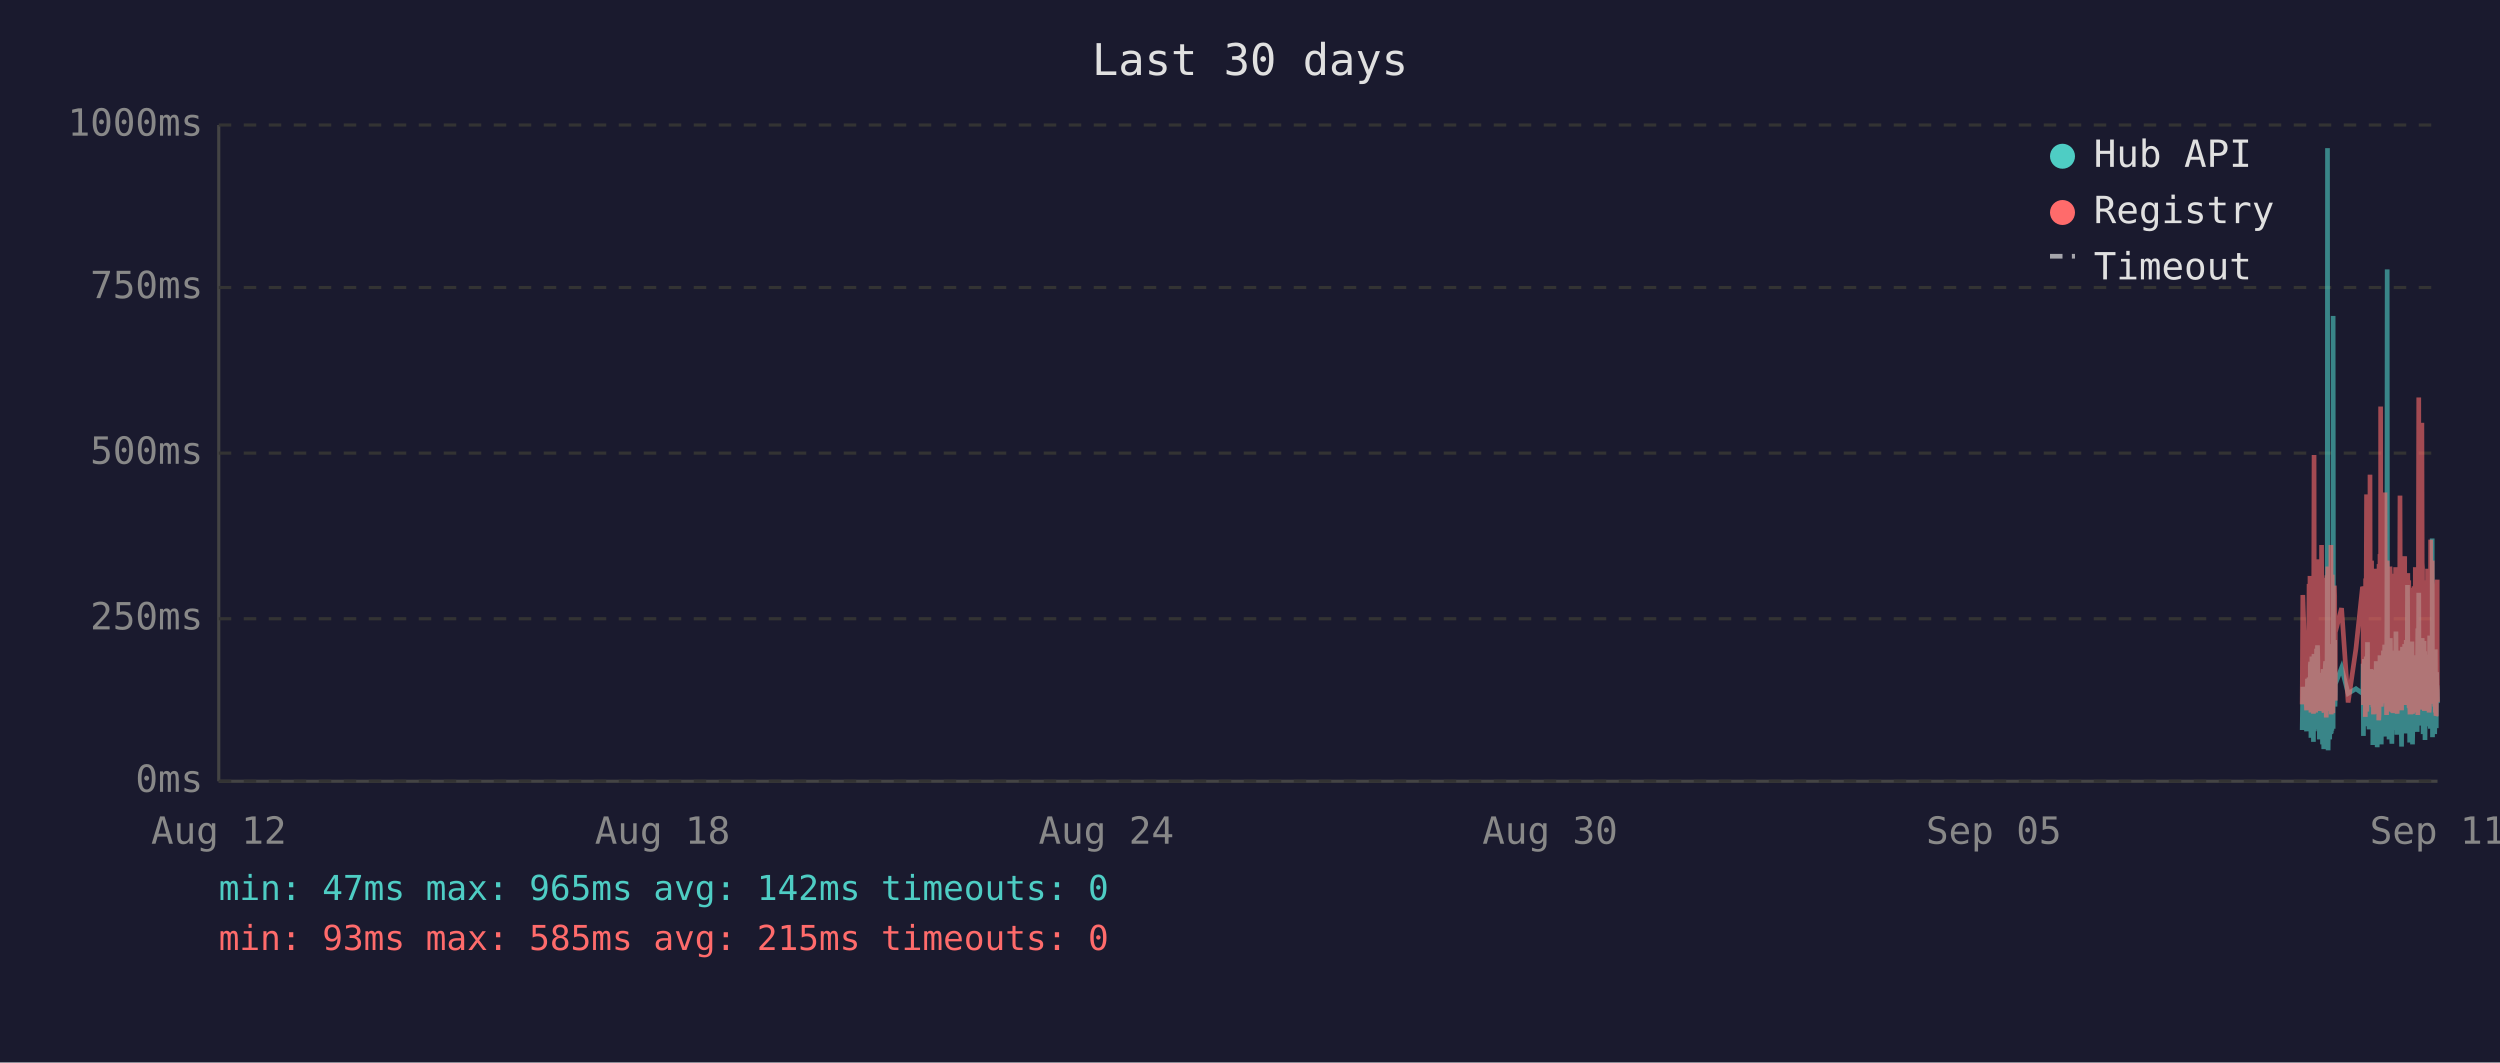
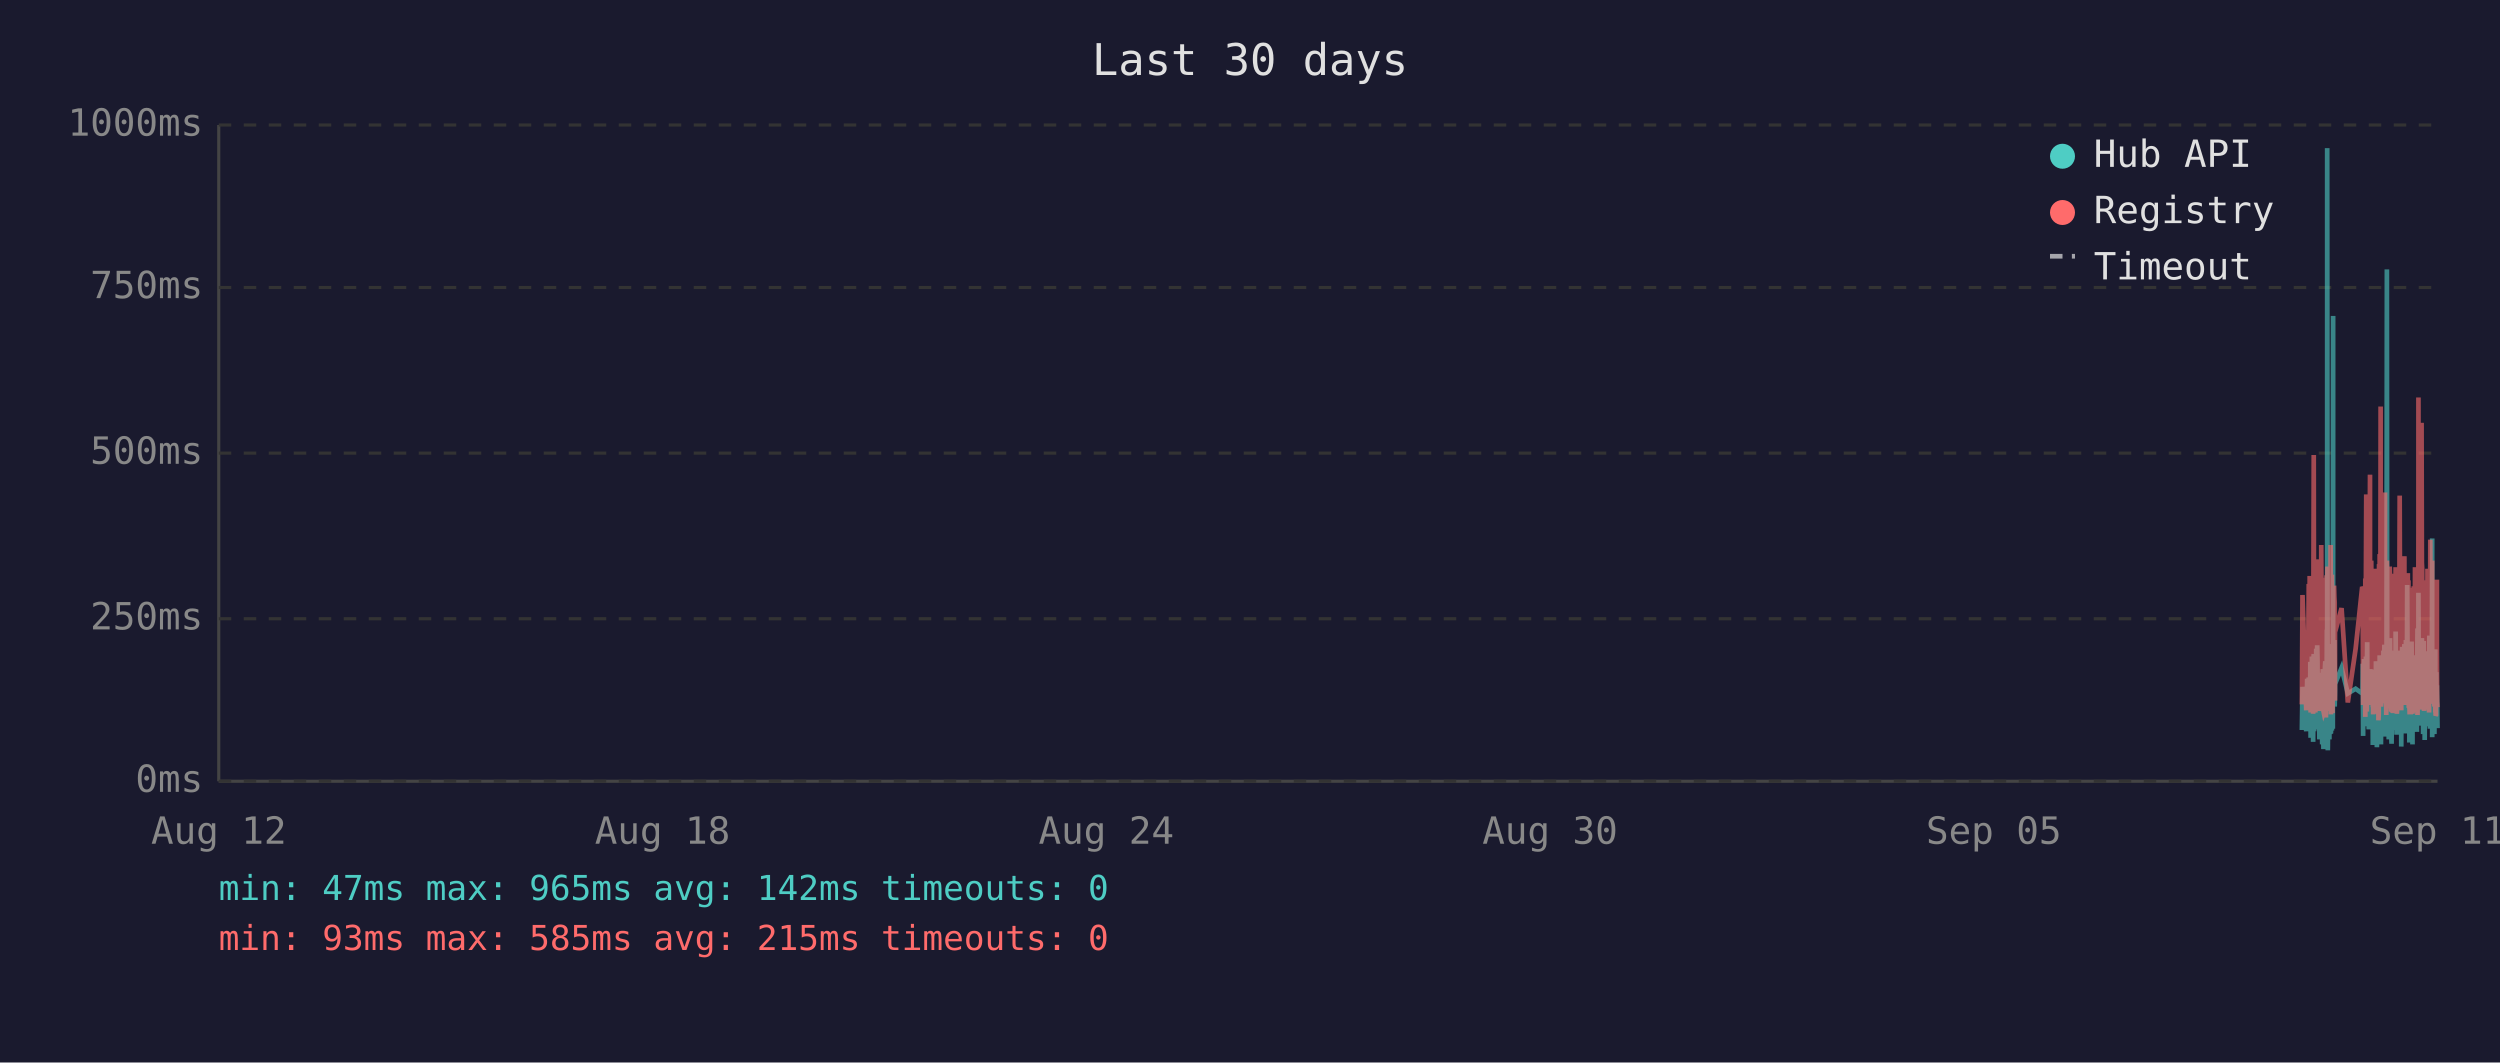
<svg xmlns="http://www.w3.org/2000/svg" viewBox="0 0 800 340" font-family="monospace" font-size="12">
  <rect width="800" height="340" fill="#1a1a2e" />
  <text x="400" y="24" fill="#e0e0e0" font-size="14" text-anchor="middle">Last 30 days</text>
  <line x1="70" y1="40" x2="70" y2="250" stroke="#444" stroke-width="1" />
  <line x1="70" y1="250" x2="780" y2="250" stroke="#444" stroke-width="1" />
  <line x1="70" y1="250" x2="780" y2="250" stroke="#333" stroke-width="1" stroke-dasharray="4" />
  <text x="65" y="250" fill="#888" text-anchor="end" dominant-baseline="middle">0ms</text>
  <line x1="70" y1="198" x2="780" y2="198" stroke="#333" stroke-width="1" stroke-dasharray="4" />
  <text x="65" y="198" fill="#888" text-anchor="end" dominant-baseline="middle">250ms</text>
  <line x1="70" y1="145" x2="780" y2="145" stroke="#333" stroke-width="1" stroke-dasharray="4" />
  <text x="65" y="145" fill="#888" text-anchor="end" dominant-baseline="middle">500ms</text>
  <line x1="70" y1="92" x2="780" y2="92" stroke="#333" stroke-width="1" stroke-dasharray="4" />
  <text x="65" y="92" fill="#888" text-anchor="end" dominant-baseline="middle">750ms</text>
  <line x1="70" y1="40" x2="780" y2="40" stroke="#333" stroke-width="1" stroke-dasharray="4" />
  <text x="65" y="40" fill="#888" text-anchor="end" dominant-baseline="middle">1000ms</text>
  <text x="70" y="270" fill="#888" text-anchor="middle">Aug 12</text>
  <text x="212" y="270" fill="#888" text-anchor="middle">Aug 18</text>
  <text x="354" y="270" fill="#888" text-anchor="middle">Aug 24</text>
  <text x="496" y="270" fill="#888" text-anchor="middle">Aug 30</text>
  <text x="638" y="270" fill="#888" text-anchor="middle">Sep 05</text>
  <text x="780" y="270" fill="#888" text-anchor="middle">Sep 11</text>
-   <polyline points="736.7,233.6 736.9,219.8 738.1,234.0 738.4,217.2 738.6,223.3 738.9,216.8 739.0,222.3 739.1,224.2 739.2,225.0 739.3,233.6 739.3,213.0 739.4,211.8 739.5,236.1 739.5,235.1 739.6,223.8 739.7,221.2 739.8,222.3 739.8,210.1 739.9,223.3 740.0,234.7 740.1,220.6 740.2,218.9 740.3,237.4 740.3,223.1 740.4,210.9 740.5,209.3 740.6,234.0 740.7,217.0 740.8,214.3 740.8,230.9 740.9,233.4 741.0,220.6 741.0,221.2 741.1,220.6 741.2,215.8 741.3,207.6 741.3,216.6 741.4,213.9 741.5,218.9 741.6,206.5 741.7,211.4 741.7,228.4 741.8,226.1 741.9,220.2 742.0,221.2 742.1,221.9 742.2,228.8 742.2,236.6 742.3,221.9 742.4,215.3 742.5,231.1 742.6,221.9 742.7,221.2 742.7,218.7 742.8,234.7 742.9,221.2 743.0,218.1 743.1,223.1 743.2,238.2 743.2,220.8 743.3,224.8 743.4,214.1 743.5,232.6 743.6,239.7 743.7,237.6 743.7,232.6 743.8,219.1 743.9,219.8 744.0,217.2 744.1,213.2 744.2,211.6 744.2,220.2 744.3,216.6 744.4,222.5 744.4,234.7 744.5,229.4 744.6,225.6 744.7,201.5 744.7,223.8 744.8,47.4 744.9,196.0 745.0,240.1 745.1,231.1 745.2,221.0 745.2,225.0 745.3,217.9 745.4,212.8 745.5,236.6 745.6,222.7 745.6,222.9 745.7,221.0 745.8,234.9 745.9,209.0 746.0,234.7 746.1,213.5 746.1,206.1 746.2,233.8 746.3,220.2 746.4,230.7 746.5,223.8 746.6,233.2 746.6,101.1 746.7,207.2 746.8,217.9 746.9,218.9 747.0,224.4 747.1,204.8 747.1,216.6 747.2,226.1 747.3,221.2 747.3,218.9 749.3,213.7 751.4,221.9 753.9,220.4 756.0,221.9 756.1,221.0 756.2,212.4 756.3,235.5 756.4,214.1 756.4,215.3 756.5,214.3 756.6,210.9 756.7,219.5 756.8,221.0 756.9,222.9 756.9,232.4 757.0,217.4 757.1,231.1 757.2,210.1 757.3,216.0 757.4,232.2 757.4,226.1 757.5,216.2 757.6,205.5 757.7,230.3 757.8,217.4 757.9,224.4 757.9,232.2 758.0,215.8 758.1,233.4 758.2,214.5 758.4,219.3 758.4,221.9 758.5,227.3 758.6,214.1 758.7,222.9 758.8,215.6 758.8,218.3 758.9,220.0 759.0,215.1 759.1,230.1 759.2,214.3 759.3,215.8 759.3,238.4 759.4,223.8 759.5,238.0 759.6,222.1 759.7,222.1 759.8,230.5 759.8,220.2 759.9,216.8 760.0,225.6 760.1,236.1 760.2,221.9 760.3,216.8 760.3,220.6 760.4,211.6 760.5,216.6 760.6,233.8 760.7,239.1 760.8,234.9 760.8,227.3 760.9,229.4 761.0,211.6 761.1,215.1 761.2,215.8 761.2,236.1 761.3,235.3 761.3,221.7 761.4,216.8 761.5,233.8 761.6,209.7 761.7,223.8 761.8,222.7 761.8,216.6 761.9,229.4 762.0,238.2 762.1,229.6 762.2,220.4 762.2,214.5 762.3,220.4 762.4,229.8 762.5,221.2 762.6,219.3 762.7,217.4 762.7,208.2 762.8,218.5 762.9,208.2 763.0,218.9 763.1,206.3 763.2,235.7 763.2,212.2 763.3,213.9 763.4,219.8 763.5,218.7 763.6,233.0 763.7,219.3 763.7,226.1 763.8,197.1 763.9,86.2 764.0,216.0 764.1,233.8 764.2,208.2 764.2,213.0 764.3,210.3 764.4,223.3 764.5,236.6 764.6,217.9 764.7,205.9 764.7,216.4 764.8,216.4 764.9,204.2 765.0,216.4 765.1,219.8 765.1,213.7 765.2,231.7 765.2,223.1 765.3,234.9 765.4,238.0 765.5,228.2 765.6,231.5 765.7,222.1 765.7,222.1 765.8,233.6 765.9,219.5 766.0,208.2 766.1,225.8 766.1,212.8 766.2,221.0 766.3,233.2 766.4,224.4 766.5,231.5 766.6,216.0 766.6,218.9 766.7,202.1 766.8,224.6 766.9,217.7 767.0,235.1 767.1,222.9 767.1,226.1 767.2,221.4 767.3,219.8 767.4,211.4 767.5,212.2 767.6,220.8 767.6,208.2 767.7,221.4 767.8,222.5 767.9,214.9 768.0,220.2 768.1,209.0 768.1,219.5 768.2,220.2 768.3,215.3 768.4,218.7 768.4,233.4 768.5,238.9 768.6,210.9 768.6,223.5 768.7,213.2 768.8,207.0 768.9,219.5 769.0,216.4 769.1,223.3 769.1,224.2 769.2,215.3 769.3,210.9 769.4,221.0 769.5,206.1 769.5,233.0 769.6,220.4 769.7,210.7 769.8,220.2 769.9,234.7 770.0,204.8 770.0,219.1 770.1,228.6 770.2,214.3 770.3,222.3 770.4,187.2 770.5,208.6 770.5,221.2 770.6,207.4 770.7,220.6 770.8,221.4 770.9,228.4 771.0,223.5 771.0,226.5 771.1,237.6 771.1,221.4 771.2,234.2 771.3,220.8 771.4,214.9 771.5,234.5 771.5,217.0 771.6,227.1 771.7,221.7 771.8,205.3 771.9,215.6 772.0,226.5 772.0,238.2 772.1,232.6 772.2,223.3 772.3,216.8 772.4,234.0 772.5,225.4 772.5,218.1 772.6,209.9 772.7,218.3 772.8,225.6 772.9,209.7 773.0,211.6 773.0,224.0 773.1,219.1 773.2,221.4 773.2,223.8 773.3,233.4 773.4,226.7 773.5,234.2 773.5,222.9 773.6,213.0 773.7,201.1 773.8,229.2 773.9,220.8 773.9,215.8 774.0,189.7 774.1,223.5 774.2,208.8 774.3,223.3 774.4,217.7 774.4,207.8 774.5,218.1 774.6,213.9 774.7,212.0 774.8,218.9 774.9,218.3 774.9,232.2 775.0,206.3 775.1,204.2 775.2,218.5 775.3,230.9 775.4,218.3 775.4,234.9 775.5,229.8 775.6,215.3 775.7,205.1 775.8,232.6 775.9,231.1 775.9,208.4 776.0,236.8 776.1,218.9 776.2,228.6 776.3,228.4 776.4,209.5 776.4,217.0 776.5,232.4 776.6,230.1 776.7,212.8 776.8,223.8 776.8,221.4 776.9,232.2 777.0,218.1 777.1,222.5 777.2,229.4 777.3,221.2 777.3,230.3 777.4,224.2 777.5,203.4 777.6,208.2 777.7,233.2 777.8,222.9 777.8,228.2 777.9,216.6 778.0,219.3 778.1,221.0 778.2,214.5 778.3,211.8 778.3,172.3 778.4,235.9 778.5,230.9 778.6,211.6 778.7,209.5 778.8,217.2 778.8,218.7 778.9,220.0 779.0,215.3 779.1,234.9 779.2,227.3 779.3,213.9 779.3,207.8 779.4,230.1 779.5,225.4 779.6,233.0 779.7,215.1 779.8,225.0 779.8,219.3 779.9,220.8 779.9,220.6 780.0,225.0" fill="none" stroke="#4ecdc4" stroke-width="1.5" opacity="0.6" />
-   <polyline points="736.7,225.4 736.9,190.4 738.1,227.3 738.4,201.7 738.6,226.5 738.9,187.6 739.0,187.6 739.1,215.8 739.2,184.3 739.3,224.6 739.3,206.3 739.4,192.5 739.5,228.0 739.5,225.8 739.6,209.0 739.7,204.0 739.8,209.0 739.8,196.2 739.9,224.4 740.0,225.8 740.1,206.1 740.2,204.2 740.3,228.4 740.3,222.3 740.4,186.0 740.5,145.6 740.6,226.3 740.7,215.1 740.8,226.3 740.8,224.2 740.9,226.5 741.0,228.0 741.0,228.0 741.1,206.5 741.2,198.1 741.3,181.3 741.3,193.1 741.4,199.4 741.5,181.1 741.6,201.1 741.7,196.7 741.7,223.5 741.8,214.9 741.9,179.0 742.0,185.3 742.1,227.5 742.2,225.8 742.2,226.7 742.3,185.7 742.4,209.5 742.5,224.4 742.6,184.9 742.7,184.5 742.7,206.3 742.8,225.0 742.9,174.4 743.0,200.7 743.1,185.3 743.2,226.5 743.2,186.4 743.3,222.7 743.4,190.8 743.5,216.6 743.6,227.5 743.7,228.0 743.7,227.7 743.8,186.6 743.9,210.5 744.0,200.2 744.1,200.4 744.2,198.1 744.2,206.1 744.3,190.4 744.4,184.9 744.4,229.6 744.5,217.7 744.6,184.1 744.7,188.3 744.7,216.6 744.8,187.8 744.9,181.3 745.0,227.5 745.1,225.6 745.2,207.4 745.2,226.5 745.3,201.3 745.4,193.9 745.5,226.9 745.6,184.1 745.6,209.0 745.7,185.5 745.8,225.8 745.9,174.4 746.0,228.6 746.1,192.7 746.1,197.5 746.2,224.0 746.3,183.9 746.4,225.0 746.5,228.2 746.6,216.0 746.6,209.9 746.7,192.2 746.8,193.3 746.9,221.7 747.0,187.4 747.1,191.0 747.1,192.9 747.2,217.2 747.3,224.2 747.3,202.3 749.3,194.6 751.4,224.8 753.9,207.6 756.0,187.8 756.1,188.7 756.2,201.7 756.3,225.6 756.4,191.0 756.4,187.6 756.5,190.8 756.6,190.6 756.7,208.8 756.8,210.5 756.9,216.0 756.9,229.4 757.0,185.1 757.1,218.7 757.2,182.8 757.3,158.2 757.4,221.7 757.4,227.7 757.5,191.8 757.6,178.8 757.7,225.4 757.8,203.0 757.9,219.5 757.9,219.3 758.0,205.3 758.1,225.6 758.2,182.0 758.4,181.3 758.4,151.9 758.5,218.5 758.6,189.1 758.7,208.0 758.8,207.4 758.8,210.1 758.9,179.4 759.0,202.1 759.1,224.2 759.2,194.3 759.3,189.9 759.3,226.3 759.4,196.4 759.5,228.6 759.6,206.5 759.7,217.4 759.8,224.4 759.8,182.0 759.9,191.4 760.0,228.4 760.1,225.4 760.2,225.2 760.3,187.6 760.3,184.7 760.4,196.7 760.5,204.0 760.6,223.8 760.7,224.4 760.8,226.9 760.8,215.6 760.9,216.8 761.0,210.1 761.1,208.2 761.2,205.9 761.2,230.5 761.3,228.4 761.3,180.5 761.4,186.4 761.5,223.8 761.6,177.3 761.7,184.7 761.8,225.8 761.8,130.1 761.9,217.2 762.0,226.1 762.1,224.8 762.2,181.8 762.2,190.8 762.3,201.7 762.4,225.0 762.5,221.0 762.6,183.4 762.7,192.7 762.7,199.2 762.8,184.9 762.9,182.2 763.0,183.9 763.1,178.4 763.2,224.2 763.2,157.6 763.3,197.7 763.4,208.6 763.5,184.5 763.6,214.1 763.7,228.8 763.7,206.5 763.8,194.6 763.9,179.4 764.0,186.6 764.1,221.9 764.2,214.1 764.2,203.6 764.3,197.3 764.4,208.8 764.5,225.2 764.6,190.6 764.7,194.6 764.7,189.5 764.8,181.3 764.9,184.5 765.0,191.4 765.1,188.1 765.1,192.7 765.2,226.1 765.2,227.7 765.3,225.0 765.4,223.5 765.5,215.3 765.6,228.0 765.7,215.1 765.7,184.5 765.8,215.3 765.9,228.2 766.0,197.3 766.1,184.3 766.1,224.4 766.2,183.6 766.3,225.6 766.4,185.3 766.5,224.8 766.6,226.3 766.6,181.5 766.7,190.8 766.8,213.5 766.9,189.7 767.0,225.0 767.1,228.4 767.1,226.3 767.2,217.7 767.3,203.4 767.4,199.6 767.5,194.8 767.6,185.3 767.6,199.4 767.7,188.9 767.8,215.1 767.9,190.6 768.0,158.6 768.1,192.7 768.1,187.8 768.2,207.8 768.3,195.0 768.4,184.1 768.4,216.0 768.5,227.3 768.6,183.6 768.6,223.8 768.7,194.3 768.8,182.8 768.9,185.1 769.0,202.3 769.1,204.4 769.1,220.6 769.2,189.3 769.3,207.8 769.4,181.3 769.5,178.0 769.5,223.3 769.6,183.4 769.7,191.6 769.8,204.0 769.9,225.6 770.0,195.8 770.0,210.1 770.1,222.9 770.2,189.1 770.3,207.0 770.4,191.2 770.5,197.5 770.5,183.4 770.6,197.9 770.7,193.5 770.8,185.7 770.9,226.5 771.0,225.4 771.0,210.9 771.1,226.7 771.1,225.2 771.2,228.6 771.3,210.1 771.4,193.1 771.5,228.6 771.5,214.7 771.6,214.9 771.7,214.5 771.8,188.1 771.9,191.4 772.0,226.3 772.0,228.4 772.1,223.8 772.2,211.4 772.3,216.8 772.4,226.5 772.5,187.6 772.5,203.4 772.6,226.5 772.7,191.2 772.8,217.0 772.9,181.5 773.0,196.2 773.0,228.0 773.1,191.8 773.2,225.8 773.2,225.8 773.3,227.5 773.4,218.3 773.5,227.7 773.5,183.9 773.6,190.6 773.7,228.8 773.8,222.9 773.9,223.8 773.9,170.4 774.0,127.2 774.1,196.0 774.2,199.6 774.3,227.1 774.4,188.9 774.4,191.6 774.5,209.0 774.6,192.5 774.7,188.5 774.8,182.2 774.9,209.0 774.9,225.6 775.0,135.3 775.1,180.1 775.2,182.0 775.3,225.2 775.4,185.7 775.4,223.8 775.5,225.8 775.6,189.1 775.7,207.0 775.8,227.5 775.9,216.0 775.9,197.1 776.0,222.5 776.1,214.5 776.2,217.2 776.3,223.8 776.4,189.5 776.4,186.8 776.5,223.5 776.6,223.3 776.7,189.9 776.8,226.5 776.8,182.0 776.9,224.2 777.0,205.3 777.1,227.1 777.2,224.0 777.3,185.1 777.3,228.0 777.4,226.5 777.5,184.5 777.6,207.2 777.7,218.3 777.8,172.7 777.8,224.4 777.9,195.0 778.0,189.7 778.1,181.3 778.2,185.1 778.3,197.5 778.3,179.4 778.4,224.0 778.5,225.2 778.6,192.2 778.7,205.9 778.8,207.4 778.8,210.5 778.9,224.4 779.0,191.4 779.1,226.1 779.2,218.3 779.3,189.3 779.3,228.0 779.4,209.0 779.5,229.0 779.6,228.8 779.7,192.9 779.8,187.0 779.8,187.6 779.9,185.5 779.9,208.0 780.0,224.6" fill="none" stroke="#ff6b6b" stroke-width="1.5" opacity="0.6" />
+   <polyline points="736.6,233.6 736.8,219.8 738.0,234.0 738.3,217.2 738.5,223.3 738.8,216.8 738.9,222.3 739.0,224.2 739.1,225.0 739.2,233.6 739.3,213.0 739.3,211.8 739.4,236.1 739.4,235.1 739.5,223.8 739.6,221.2 739.7,222.3 739.8,210.1 739.8,223.3 739.9,234.7 740.0,220.6 740.1,218.9 740.2,237.4 740.3,223.1 740.3,210.9 740.4,209.3 740.5,234.0 740.6,217.0 740.7,214.3 740.8,230.9 740.8,233.4 740.9,220.6 740.9,221.2 741.0,220.6 741.1,215.8 741.2,207.6 741.3,216.6 741.3,213.9 741.4,218.9 741.5,206.5 741.6,211.4 741.7,228.4 741.7,226.1 741.8,220.2 741.9,221.2 742.0,221.9 742.1,228.8 742.2,236.6 742.2,221.9 742.3,215.3 742.4,231.1 742.5,221.9 742.6,221.2 742.7,218.7 742.7,234.7 742.8,221.2 742.9,218.1 743.0,223.1 743.1,238.2 743.2,220.8 743.2,224.8 743.3,214.1 743.4,232.6 743.5,239.7 743.6,237.6 743.7,232.6 743.7,219.1 743.8,219.8 743.9,217.2 744.0,213.2 744.1,211.6 744.2,220.2 744.2,216.6 744.3,222.5 744.3,234.7 744.4,229.4 744.5,225.6 744.6,201.5 744.7,223.8 744.7,47.4 744.8,196.0 744.9,240.1 745.0,231.1 745.1,221.0 745.2,225.0 745.2,217.9 745.3,212.8 745.4,236.6 745.5,222.7 745.6,222.9 745.6,221.0 745.7,234.9 745.8,209.0 745.9,234.7 746.0,213.5 746.1,206.1 746.2,233.8 746.2,220.2 746.3,230.7 746.4,223.8 746.5,233.2 746.6,101.1 746.6,207.2 746.7,217.9 746.8,218.9 746.9,224.4 747.0,204.8 747.1,216.6 747.1,226.1 747.2,221.2 747.2,218.9 749.3,213.7 751.3,221.9 753.8,220.4 755.9,221.9 756.0,221.0 756.1,212.4 756.2,235.5 756.3,214.1 756.4,215.3 756.4,214.3 756.5,210.9 756.6,219.5 756.7,221.0 756.8,222.9 756.9,232.4 756.9,217.4 757.0,231.1 757.1,210.1 757.2,216.0 757.3,232.2 757.4,226.1 757.4,216.2 757.5,205.5 757.6,230.3 757.7,217.4 757.8,224.4 757.9,232.2 757.9,215.8 758.0,233.4 758.1,214.5 758.3,219.3 758.4,221.9 758.4,227.3 758.5,214.1 758.6,222.9 758.7,215.6 758.8,218.3 758.8,220.0 758.9,215.1 759.0,230.1 759.1,214.3 759.2,215.8 759.3,238.4 759.3,223.8 759.4,238.0 759.5,222.1 759.6,222.1 759.7,230.5 759.8,220.2 759.8,216.8 759.9,225.6 760.0,236.1 760.1,221.9 760.2,216.8 760.3,220.6 760.3,211.6 760.4,216.6 760.5,233.8 760.6,239.1 760.7,234.9 760.8,227.3 760.8,229.4 760.9,211.6 761.0,215.1 761.1,215.8 761.1,236.1 761.2,235.3 761.3,221.7 761.3,216.8 761.4,233.8 761.5,209.7 761.6,223.8 761.7,222.7 761.8,216.6 761.8,229.4 761.9,238.2 762.0,229.6 762.1,220.4 762.2,214.5 762.2,220.4 762.3,229.8 762.4,221.2 762.5,219.3 762.6,217.4 762.7,208.2 762.7,218.5 762.8,208.2 762.9,218.9 763.0,206.3 763.1,235.7 763.2,212.2 763.2,213.9 763.3,219.8 763.4,218.7 763.5,233.0 763.6,219.3 763.7,226.1 763.7,197.1 763.8,86.2 763.9,216.0 764.0,233.8 764.1,208.2 764.2,213.0 764.2,210.3 764.3,223.3 764.4,236.6 764.5,217.9 764.6,205.9 764.7,216.4 764.7,216.4 764.8,204.2 764.9,216.4 765.0,219.8 765.0,213.7 765.1,231.7 765.2,223.1 765.2,234.9 765.3,238.0 765.4,228.2 765.5,231.5 765.6,222.1 765.7,222.1 765.7,233.6 765.8,219.5 765.9,208.2 766.0,225.8 766.1,212.8 766.1,221.0 766.2,233.2 766.3,224.4 766.4,231.5 766.5,216.0 766.6,218.9 766.6,202.1 766.7,224.6 766.8,217.7 766.9,235.1 767.0,222.9 767.1,226.1 767.1,221.4 767.2,219.8 767.3,211.4 767.4,212.2 767.5,220.8 767.6,208.2 767.6,221.4 767.7,222.5 767.8,214.9 767.9,220.2 768.0,209.0 768.1,219.5 768.1,220.2 768.2,215.3 768.3,218.7 768.4,233.4 768.4,238.9 768.5,210.9 768.6,223.5 768.6,213.2 768.7,207.0 768.8,219.5 768.9,216.4 769.0,223.3 769.1,224.2 769.1,215.3 769.2,210.9 769.3,221.0 769.4,206.1 769.5,233.0 769.6,220.4 769.6,210.7 769.7,220.2 769.8,234.7 769.9,204.8 770.0,219.1 770.0,228.6 770.1,214.3 770.2,222.3 770.3,187.2 770.4,208.6 770.5,221.2 770.5,207.4 770.6,220.6 770.7,221.4 770.8,228.4 770.9,223.5 771.0,226.5 771.0,237.6 771.0,221.4 771.1,234.2 771.2,220.8 771.3,214.9 771.4,234.5 771.5,217.0 771.5,227.1 771.6,221.7 771.7,205.3 771.8,215.6 771.9,226.5 772.0,238.2 772.0,232.6 772.1,223.3 772.2,216.8 772.3,234.0 772.4,225.4 772.5,218.1 772.5,209.9 772.6,218.3 772.7,225.6 772.8,209.7 772.9,211.6 773.0,224.0 773.0,219.1 773.1,221.4 773.1,223.8 773.2,233.4 773.3,226.7 773.4,234.2 773.4,222.9 773.5,213.0 773.6,201.1 773.7,229.2 773.8,220.8 773.9,215.8 773.9,189.7 774.0,223.5 774.1,208.8 774.2,223.3 774.3,217.7 774.4,207.8 774.4,218.1 774.5,213.9 774.6,212.0 774.7,218.9 774.8,218.3 774.9,232.2 774.9,206.3 775.0,204.2 775.1,218.5 775.2,230.9 775.3,218.3 775.4,234.9 775.4,229.8 775.5,215.3 775.6,205.1 775.7,232.6 775.8,231.1 775.9,208.4 775.9,236.8 776.0,218.9 776.1,228.6 776.2,228.4 776.3,209.5 776.4,217.0 776.4,232.4 776.5,230.1 776.6,212.8 776.7,223.8 776.8,221.4 776.8,232.2 776.9,218.1 777.0,222.5 777.1,229.4 777.2,221.2 777.3,230.3 777.3,224.2 777.4,203.4 777.5,208.2 777.6,233.2 777.7,222.9 777.8,228.2 777.8,216.6 777.9,219.3 778.0,221.0 778.1,214.5 778.2,211.8 778.3,172.3 778.3,235.9 778.4,230.9 778.5,211.6 778.6,209.5 778.7,217.2 778.8,218.7 778.8,220.0 778.9,215.3 779.0,234.9 779.1,227.3 779.2,213.9 779.3,207.8 779.3,230.1 779.4,225.4 779.5,233.0 779.6,215.1 779.7,225.0 779.8,219.3 779.8,220.8 779.8,220.6 779.9,225.0 780.0,233.0" fill="none" stroke="#4ecdc4" stroke-width="1.5" opacity="0.6" />
+   <polyline points="736.6,225.4 736.8,190.4 738.0,227.3 738.3,201.7 738.5,226.5 738.8,187.6 738.9,187.6 739.0,215.8 739.1,184.3 739.2,224.6 739.3,206.3 739.3,192.5 739.4,228.0 739.4,225.8 739.5,209.0 739.6,204.0 739.7,209.0 739.8,196.2 739.8,224.4 739.9,225.8 740.0,206.1 740.1,204.2 740.2,228.4 740.3,222.3 740.3,186.0 740.4,145.6 740.5,226.3 740.6,215.1 740.7,226.3 740.8,224.2 740.8,226.5 740.9,228.0 740.9,228.0 741.0,206.5 741.1,198.1 741.2,181.3 741.3,193.1 741.3,199.4 741.4,181.1 741.5,201.1 741.6,196.7 741.7,223.5 741.7,214.9 741.8,179.0 741.9,185.3 742.0,227.5 742.1,225.8 742.2,226.7 742.2,185.7 742.3,209.5 742.4,224.4 742.5,184.9 742.6,184.5 742.7,206.3 742.7,225.0 742.8,174.4 742.9,200.7 743.0,185.3 743.1,226.5 743.2,186.4 743.2,222.7 743.3,190.8 743.4,216.6 743.5,227.5 743.6,228.0 743.7,227.7 743.7,186.6 743.8,210.5 743.9,200.2 744.0,200.4 744.1,198.1 744.2,206.1 744.2,190.4 744.3,184.9 744.3,229.6 744.4,217.7 744.5,184.1 744.6,188.3 744.7,216.6 744.7,187.8 744.8,181.3 744.9,227.5 745.0,225.6 745.1,207.4 745.2,226.5 745.2,201.3 745.3,193.9 745.4,226.9 745.5,184.1 745.6,209.0 745.6,185.5 745.7,225.8 745.8,174.4 745.9,228.6 746.0,192.7 746.1,197.5 746.2,224.0 746.2,183.9 746.3,225.0 746.4,228.2 746.5,216.0 746.6,209.9 746.6,192.2 746.7,193.3 746.8,221.7 746.9,187.4 747.0,191.0 747.1,192.9 747.1,217.2 747.2,224.2 747.2,202.3 749.3,194.6 751.3,224.8 753.8,207.6 755.9,187.8 756.0,188.7 756.1,201.7 756.2,225.6 756.3,191.0 756.4,187.6 756.4,190.8 756.5,190.6 756.6,208.8 756.7,210.5 756.8,216.0 756.9,229.4 756.9,185.1 757.0,218.7 757.1,182.8 757.2,158.2 757.3,221.7 757.4,227.7 757.4,191.8 757.5,178.8 757.6,225.4 757.7,203.0 757.8,219.5 757.9,219.3 757.9,205.3 758.0,225.6 758.1,182.0 758.3,181.3 758.4,151.9 758.4,218.5 758.5,189.1 758.6,208.0 758.7,207.4 758.8,210.1 758.8,179.4 758.9,202.1 759.0,224.2 759.1,194.3 759.2,189.9 759.3,226.3 759.3,196.4 759.4,228.6 759.5,206.5 759.6,217.4 759.7,224.4 759.8,182.0 759.8,191.4 759.9,228.4 760.0,225.4 760.1,225.2 760.2,187.6 760.3,184.7 760.3,196.7 760.4,204.0 760.5,223.8 760.6,224.4 760.7,226.9 760.8,215.6 760.8,216.8 760.9,210.1 761.0,208.2 761.1,205.9 761.1,230.5 761.2,228.4 761.3,180.5 761.3,186.4 761.4,223.8 761.5,177.3 761.6,184.7 761.7,225.8 761.8,130.1 761.8,217.2 761.9,226.1 762.0,224.8 762.1,181.8 762.2,190.8 762.2,201.7 762.3,225.0 762.4,221.0 762.5,183.4 762.6,192.7 762.7,199.2 762.7,184.9 762.8,182.2 762.9,183.9 763.0,178.4 763.1,224.2 763.2,157.6 763.2,197.7 763.3,208.6 763.4,184.5 763.5,214.1 763.6,228.8 763.7,206.5 763.7,194.6 763.8,179.4 763.9,186.6 764.0,221.9 764.1,214.1 764.2,203.6 764.2,197.3 764.3,208.8 764.4,225.2 764.5,190.6 764.6,194.6 764.7,189.5 764.7,181.3 764.8,184.5 764.9,191.4 765.0,188.1 765.0,192.7 765.1,226.1 765.2,227.7 765.2,225.0 765.3,223.5 765.4,215.3 765.5,228.0 765.6,215.1 765.7,184.5 765.7,215.3 765.8,228.2 765.9,197.3 766.0,184.3 766.1,224.4 766.1,183.6 766.2,225.6 766.3,185.3 766.4,224.8 766.5,226.3 766.6,181.5 766.6,190.8 766.7,213.5 766.8,189.7 766.9,225.0 767.0,228.4 767.1,226.3 767.1,217.7 767.2,203.4 767.3,199.6 767.4,194.8 767.5,185.3 767.6,199.4 767.6,188.9 767.7,215.1 767.8,190.6 767.9,158.6 768.0,192.7 768.1,187.8 768.1,207.8 768.2,195.0 768.3,184.1 768.4,216.0 768.4,227.3 768.5,183.6 768.6,223.8 768.6,194.3 768.7,182.8 768.8,185.1 768.9,202.3 769.0,204.4 769.1,220.6 769.1,189.3 769.2,207.8 769.3,181.3 769.4,178.0 769.5,223.3 769.6,183.4 769.6,191.6 769.7,204.0 769.8,225.6 769.9,195.8 770.0,210.1 770.0,222.9 770.1,189.1 770.2,207.0 770.3,191.2 770.4,197.5 770.5,183.4 770.5,197.9 770.6,193.5 770.7,185.7 770.8,226.5 770.9,225.4 771.0,210.9 771.0,226.7 771.0,225.2 771.1,228.6 771.2,210.1 771.3,193.1 771.4,228.6 771.5,214.7 771.5,214.9 771.6,214.5 771.7,188.1 771.8,191.4 771.9,226.3 772.0,228.4 772.0,223.8 772.1,211.4 772.2,216.8 772.3,226.5 772.4,187.6 772.5,203.4 772.5,226.5 772.6,191.2 772.7,217.0 772.8,181.5 772.9,196.2 773.0,228.0 773.0,191.8 773.1,225.8 773.1,225.8 773.2,227.5 773.3,218.3 773.4,227.7 773.4,183.9 773.5,190.6 773.6,228.8 773.7,222.9 773.8,223.8 773.9,170.4 773.9,127.2 774.0,196.0 774.1,199.6 774.2,227.1 774.3,188.9 774.4,191.6 774.4,209.0 774.5,192.5 774.6,188.5 774.7,182.2 774.8,209.0 774.9,225.6 774.9,135.3 775.0,180.1 775.1,182.0 775.2,225.2 775.3,185.7 775.4,223.8 775.4,225.8 775.5,189.1 775.6,207.0 775.7,227.5 775.8,216.0 775.9,197.1 775.9,222.5 776.0,214.5 776.1,217.2 776.2,223.8 776.3,189.5 776.4,186.8 776.4,223.5 776.5,223.3 776.6,189.9 776.7,226.5 776.8,182.0 776.8,224.2 776.9,205.3 777.0,227.1 777.1,224.0 777.2,185.1 777.3,228.0 777.3,226.5 777.4,184.5 777.5,207.2 777.6,218.3 777.7,172.7 777.8,224.4 777.8,195.0 777.9,189.7 778.0,181.3 778.1,185.1 778.2,197.5 778.3,179.4 778.3,224.0 778.4,225.2 778.5,192.2 778.6,205.9 778.7,207.4 778.8,210.5 778.8,224.4 778.9,191.4 779.0,226.1 779.1,218.3 779.2,189.3 779.3,228.0 779.3,209.0 779.4,229.0 779.5,228.8 779.6,192.9 779.7,187.0 779.8,187.6 779.8,185.5 779.8,208.0 779.9,224.6 780.0,226.3" fill="none" stroke="#ff6b6b" stroke-width="1.5" opacity="0.6" />
  <circle cx="660" cy="50" r="4" fill="#4ecdc4" />
  <text x="670" y="50" fill="#e0e0e0" dominant-baseline="middle">Hub API</text>
  <circle cx="660" cy="68" r="4" fill="#ff6b6b" />
  <text x="670" y="68" fill="#e0e0e0" dominant-baseline="middle">Registry</text>
  <line x1="656" y1="82" x2="664" y2="82" stroke="#e0e0e0" stroke-width="1.5" stroke-dasharray="4,3" opacity="0.7" />
  <text x="670" y="86" fill="#e0e0e0" dominant-baseline="middle">Timeout</text>
  <text x="70" y="288" fill="#4ecdc4" font-size="11">min: 47ms  max: 965ms  avg: 142ms  timeouts: 0</text>
  <text x="70" y="304" fill="#ff6b6b" font-size="11">min: 93ms  max: 585ms  avg: 215ms  timeouts: 0</text>
</svg>
